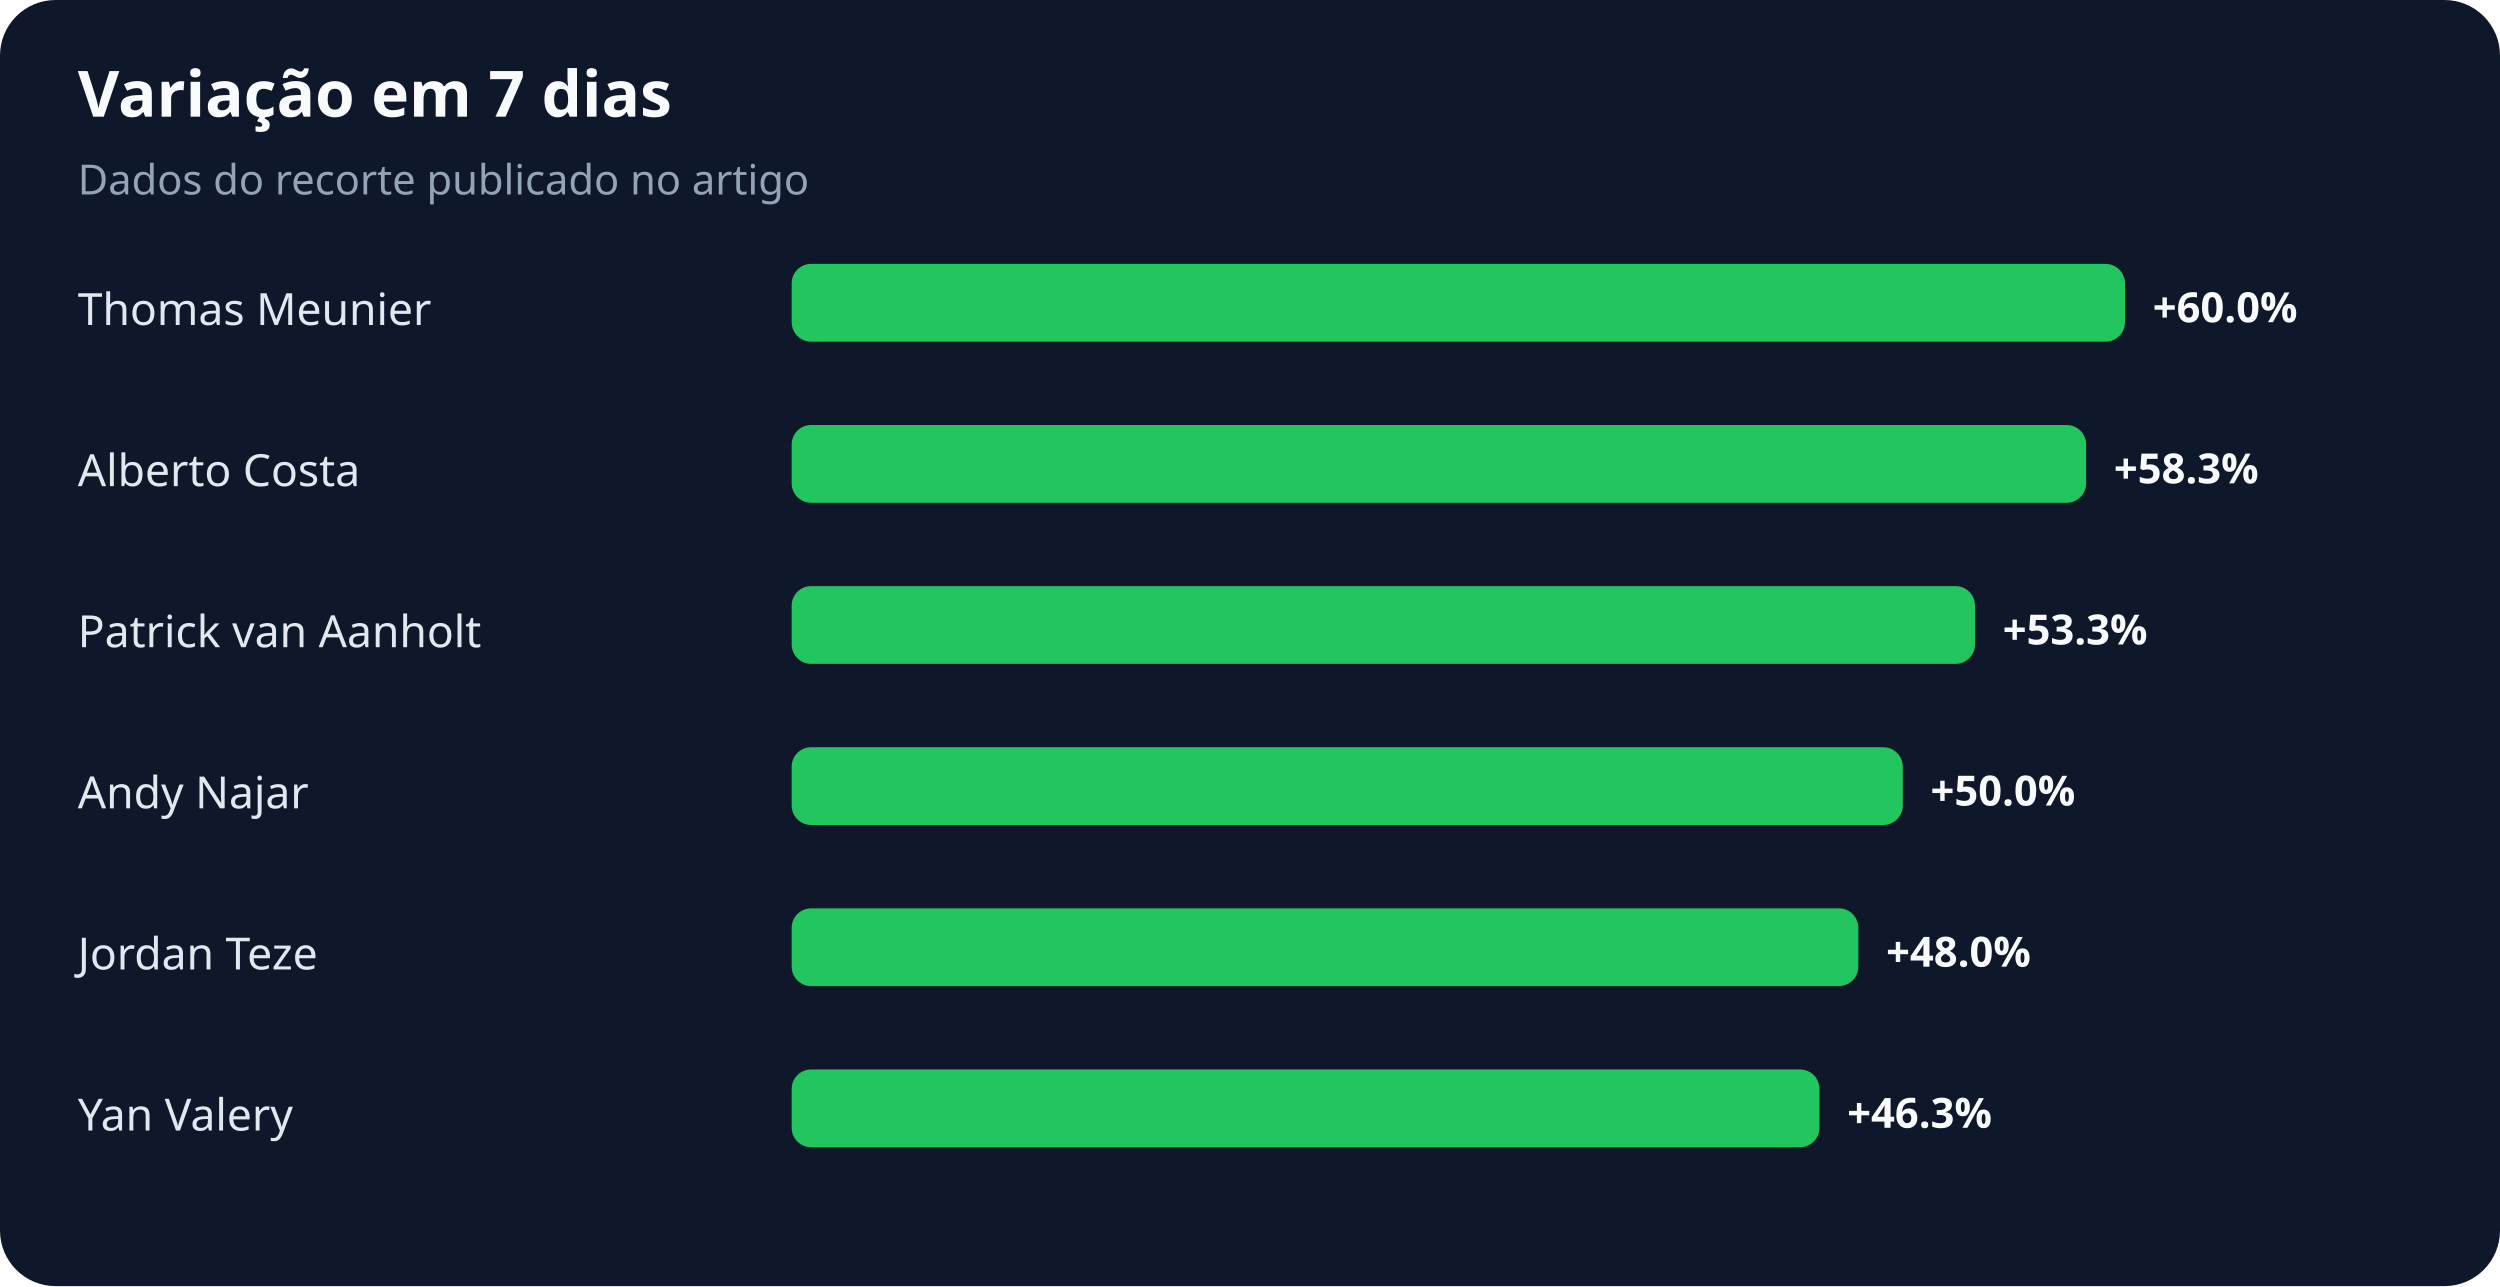
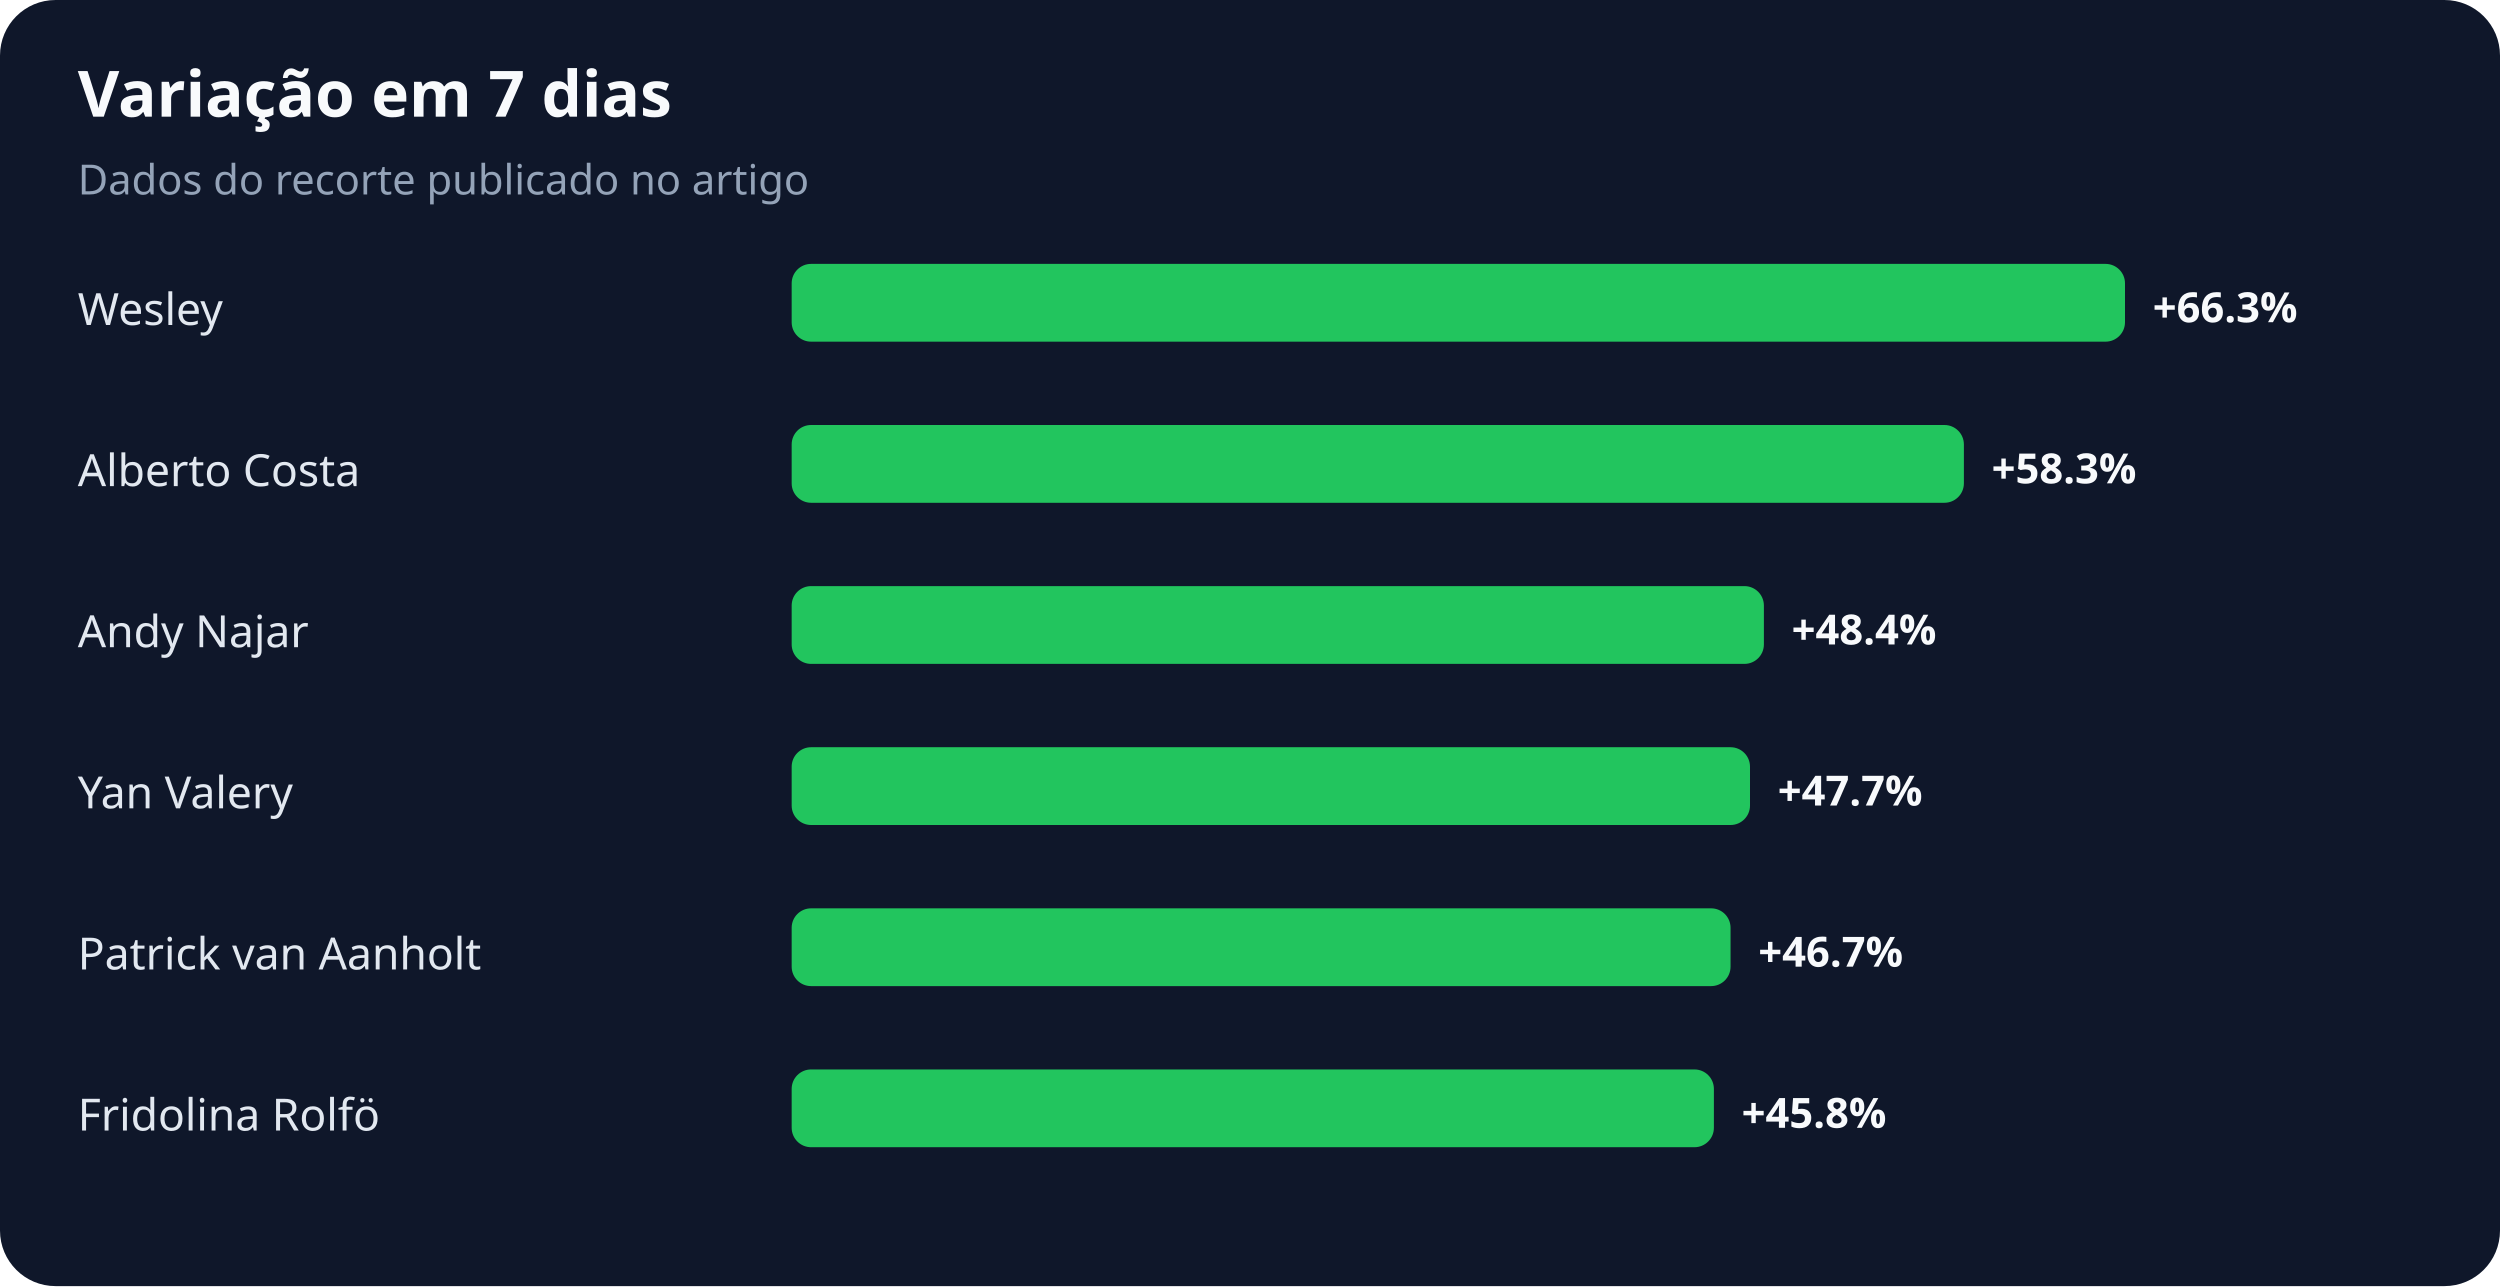
<svg xmlns="http://www.w3.org/2000/svg" width="900" height="463" viewBox="0 0 900 463" role="img" aria-labelledby="title desc">
  <rect width="100%" height="100%" rx="20" fill="#0f172a" />
  <text x="28" y="42" fill="#f8fafc" font-family="system-ui,sans-serif" font-size="23" font-weight="700">Variação em 7 dias</text>
  <text x="28" y="70" fill="#94a3b8" font-family="system-ui,sans-serif" font-size="15">Dados do recorte publicado no artigo</text>
-   <text x="28" y="117" fill="#e2e8f0" font-family="system-ui,sans-serif" font-size="16">Thomas Meunier</text>
+   <text x="28" y="117" fill="#e2e8f0" font-family="system-ui,sans-serif" font-size="16">Wesley</text>
  <rect x="285" y="95" width="480" height="28" rx="7" fill="#22c55e" />
-   <text x="775" y="116" fill="#f8fafc" font-family="system-ui,sans-serif" font-size="15" font-weight="700">+60.0%</text>
+   <text x="775" y="116" fill="#f8fafc" font-family="system-ui,sans-serif" font-size="15" font-weight="700">+66.3%</text>
  <text x="28" y="175" fill="#e2e8f0" font-family="system-ui,sans-serif" font-size="16">Alberto Costa</text>
-   <rect x="285" y="153" width="466" height="28" rx="7" fill="#22c55e" />
-   <text x="761" y="174" fill="#f8fafc" font-family="system-ui,sans-serif" font-size="15" font-weight="700">+58.3%</text>
-   <text x="28" y="233" fill="#e2e8f0" font-family="system-ui,sans-serif" font-size="16">Patrick van Aanholt</text>
-   <rect x="285" y="211" width="426" height="28" rx="7" fill="#22c55e" />
-   <text x="721" y="232" fill="#f8fafc" font-family="system-ui,sans-serif" font-size="15" font-weight="700">+53.3%</text>
-   <text x="28" y="291" fill="#e2e8f0" font-family="system-ui,sans-serif" font-size="16">Andy Najar</text>
-   <rect x="285" y="269" width="400" height="28" rx="7" fill="#22c55e" />
-   <text x="695" y="290" fill="#f8fafc" font-family="system-ui,sans-serif" font-size="15" font-weight="700">+50.0%</text>
-   <text x="28" y="349" fill="#e2e8f0" font-family="system-ui,sans-serif" font-size="16">Jordan Teze</text>
-   <rect x="285" y="327" width="384" height="28" rx="7" fill="#22c55e" />
-   <text x="679" y="348" fill="#f8fafc" font-family="system-ui,sans-serif" font-size="15" font-weight="700">+48.0%</text>
-   <text x="28" y="407" fill="#e2e8f0" font-family="system-ui,sans-serif" font-size="16">Yan Valery</text>
-   <rect x="285" y="385" width="370" height="28" rx="7" fill="#22c55e" />
-   <text x="665" y="406" fill="#f8fafc" font-family="system-ui,sans-serif" font-size="15" font-weight="700">+46.3%</text>
+   <rect x="285" y="153" width="422" height="28" rx="7" fill="#22c55e" />
+   <text x="717" y="174" fill="#f8fafc" font-family="system-ui,sans-serif" font-size="15" font-weight="700">+58.3%</text>
+   <text x="28" y="233" fill="#e2e8f0" font-family="system-ui,sans-serif" font-size="16">Andy Najar</text>
+   <rect x="285" y="211" width="350" height="28" rx="7" fill="#22c55e" />
+   <text x="645" y="232" fill="#f8fafc" font-family="system-ui,sans-serif" font-size="15" font-weight="700">+48.4%</text>
+   <text x="28" y="291" fill="#e2e8f0" font-family="system-ui,sans-serif" font-size="16">Yan Valery</text>
+   <rect x="285" y="269" width="345" height="28" rx="7" fill="#22c55e" />
+   <text x="640" y="290" fill="#f8fafc" font-family="system-ui,sans-serif" font-size="15" font-weight="700">+47.7%</text>
+   <text x="28" y="349" fill="#e2e8f0" font-family="system-ui,sans-serif" font-size="16">Patrick van Aanholt</text>
+   <rect x="285" y="327" width="338" height="28" rx="7" fill="#22c55e" />
+   <text x="633" y="348" fill="#f8fafc" font-family="system-ui,sans-serif" font-size="15" font-weight="700">+46.7%</text>
+   <text x="28" y="407" fill="#e2e8f0" font-family="system-ui,sans-serif" font-size="16">Fridolina Rolfö</text>
+   <rect x="285" y="385" width="332" height="28" rx="7" fill="#22c55e" />
+   <text x="627" y="406" fill="#f8fafc" font-family="system-ui,sans-serif" font-size="15" font-weight="700">+45.8%</text>
</svg>
